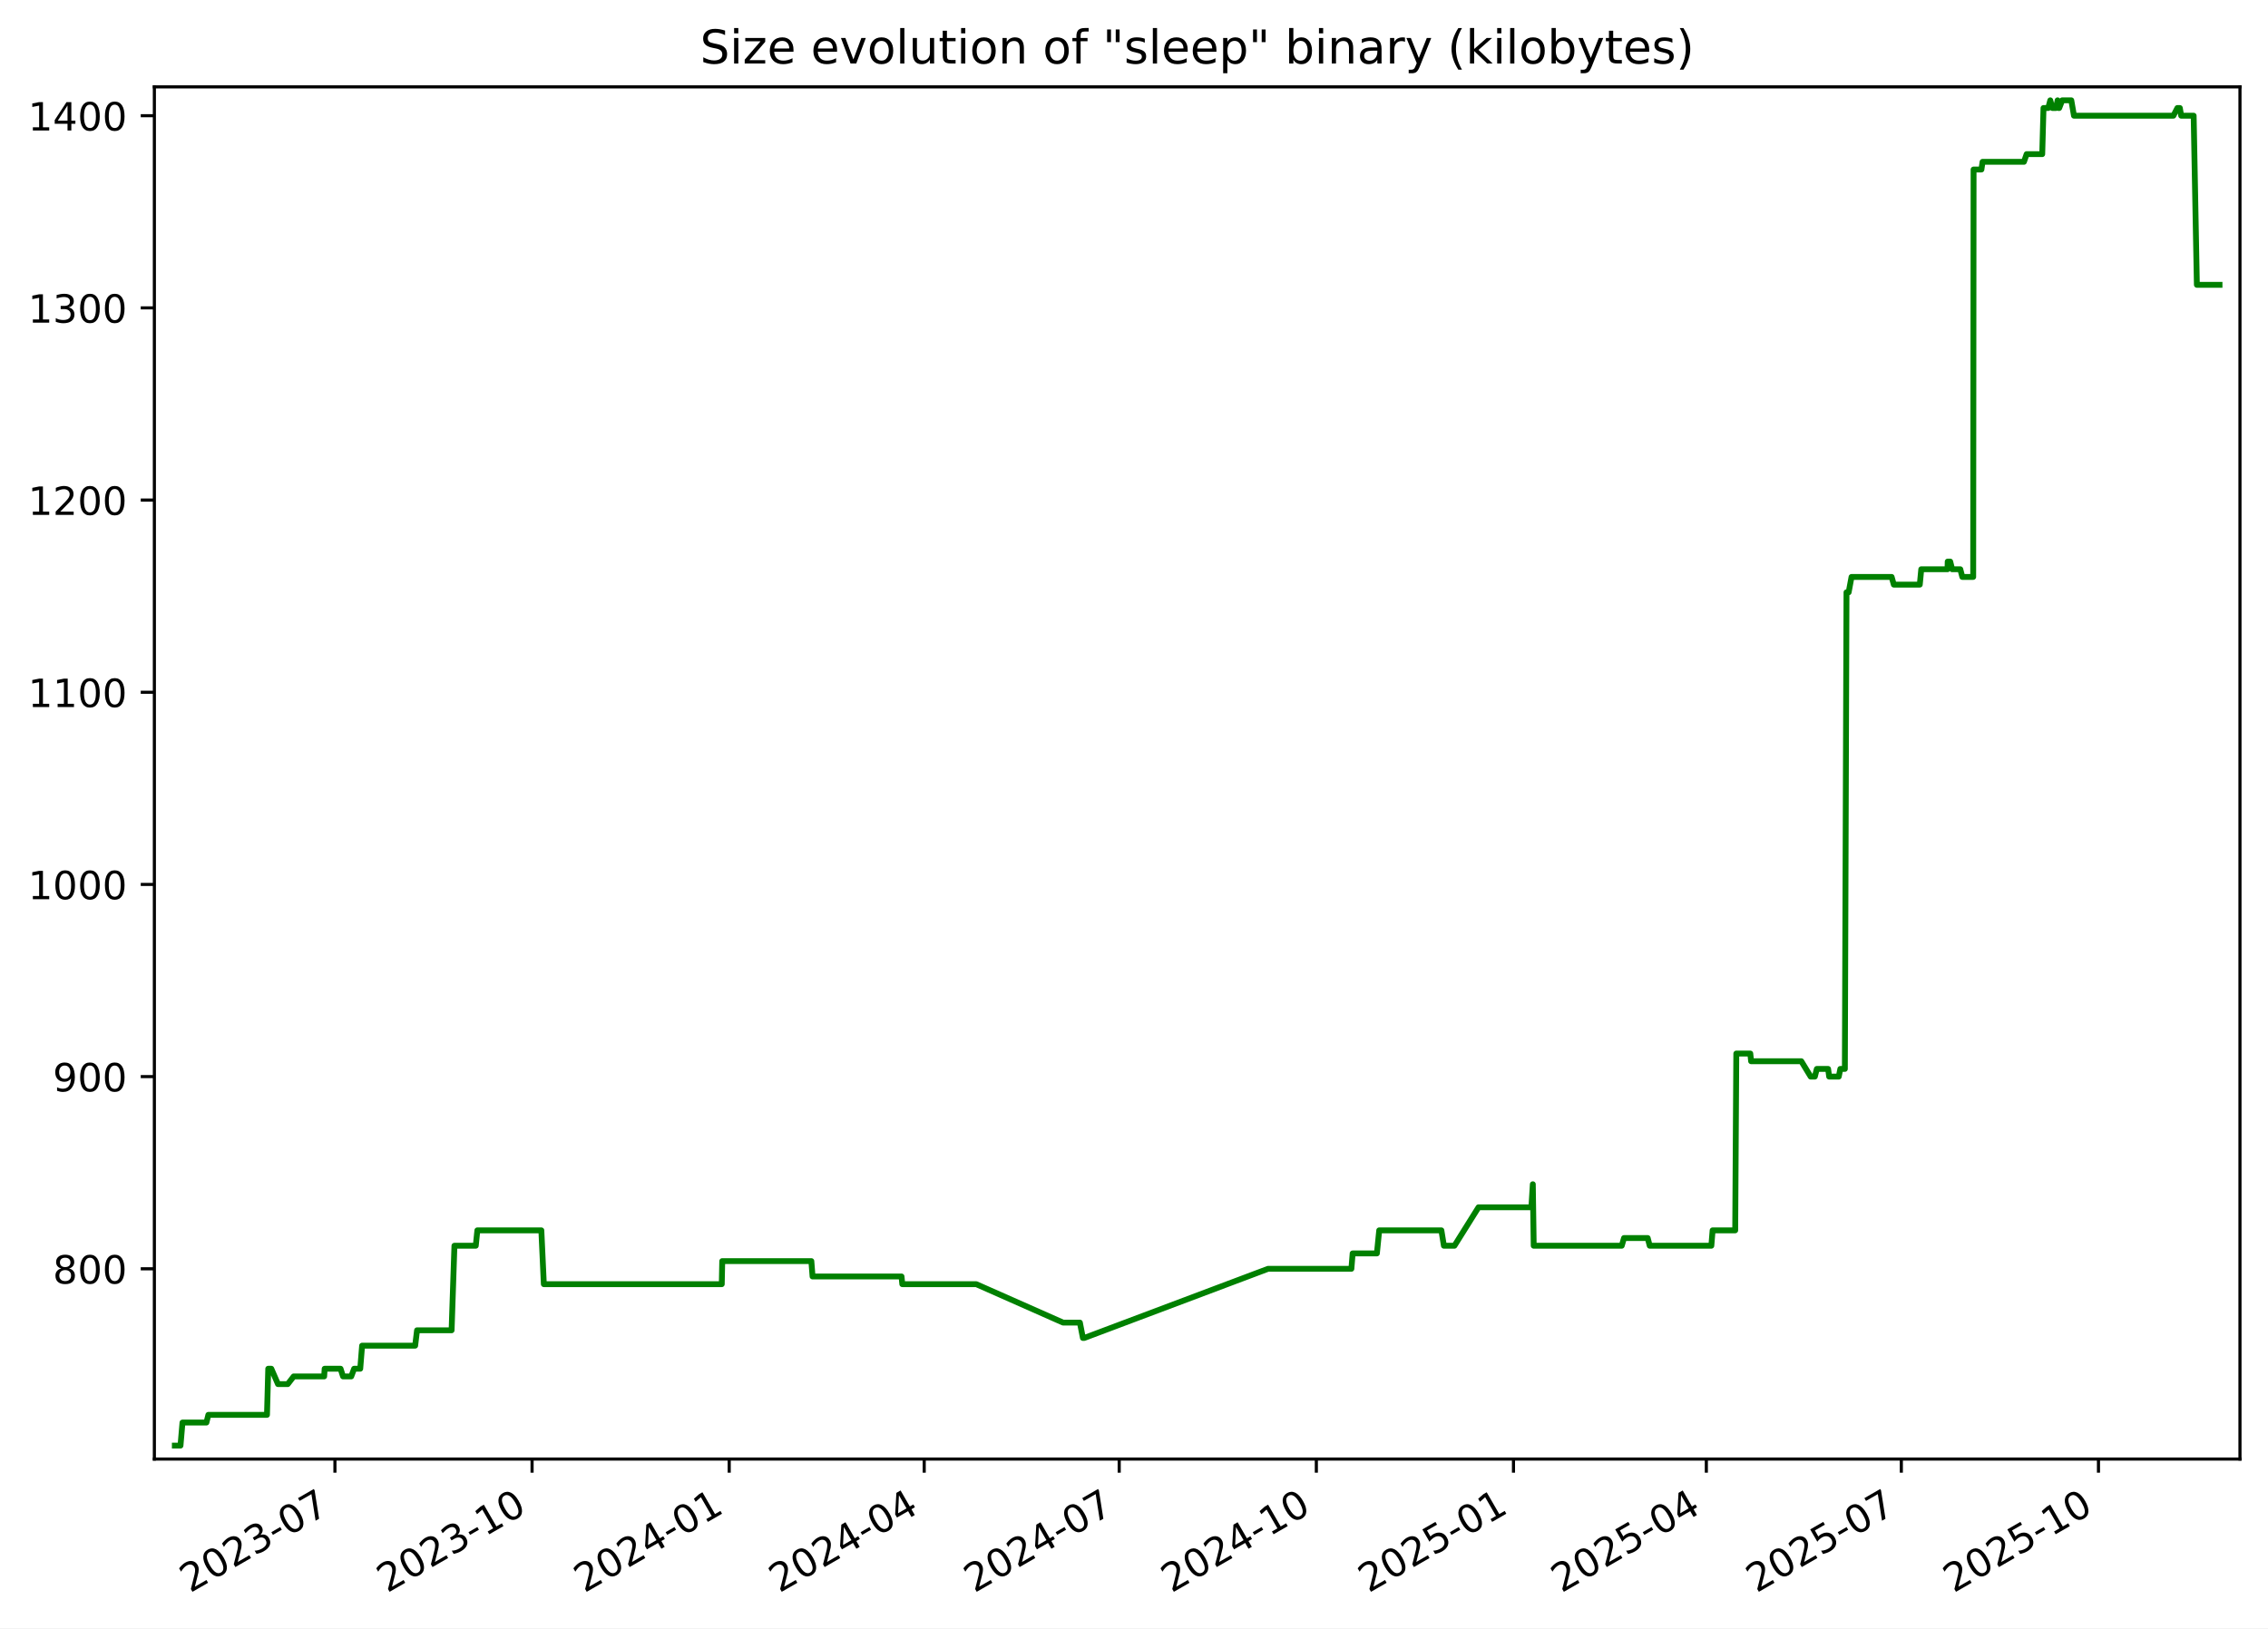
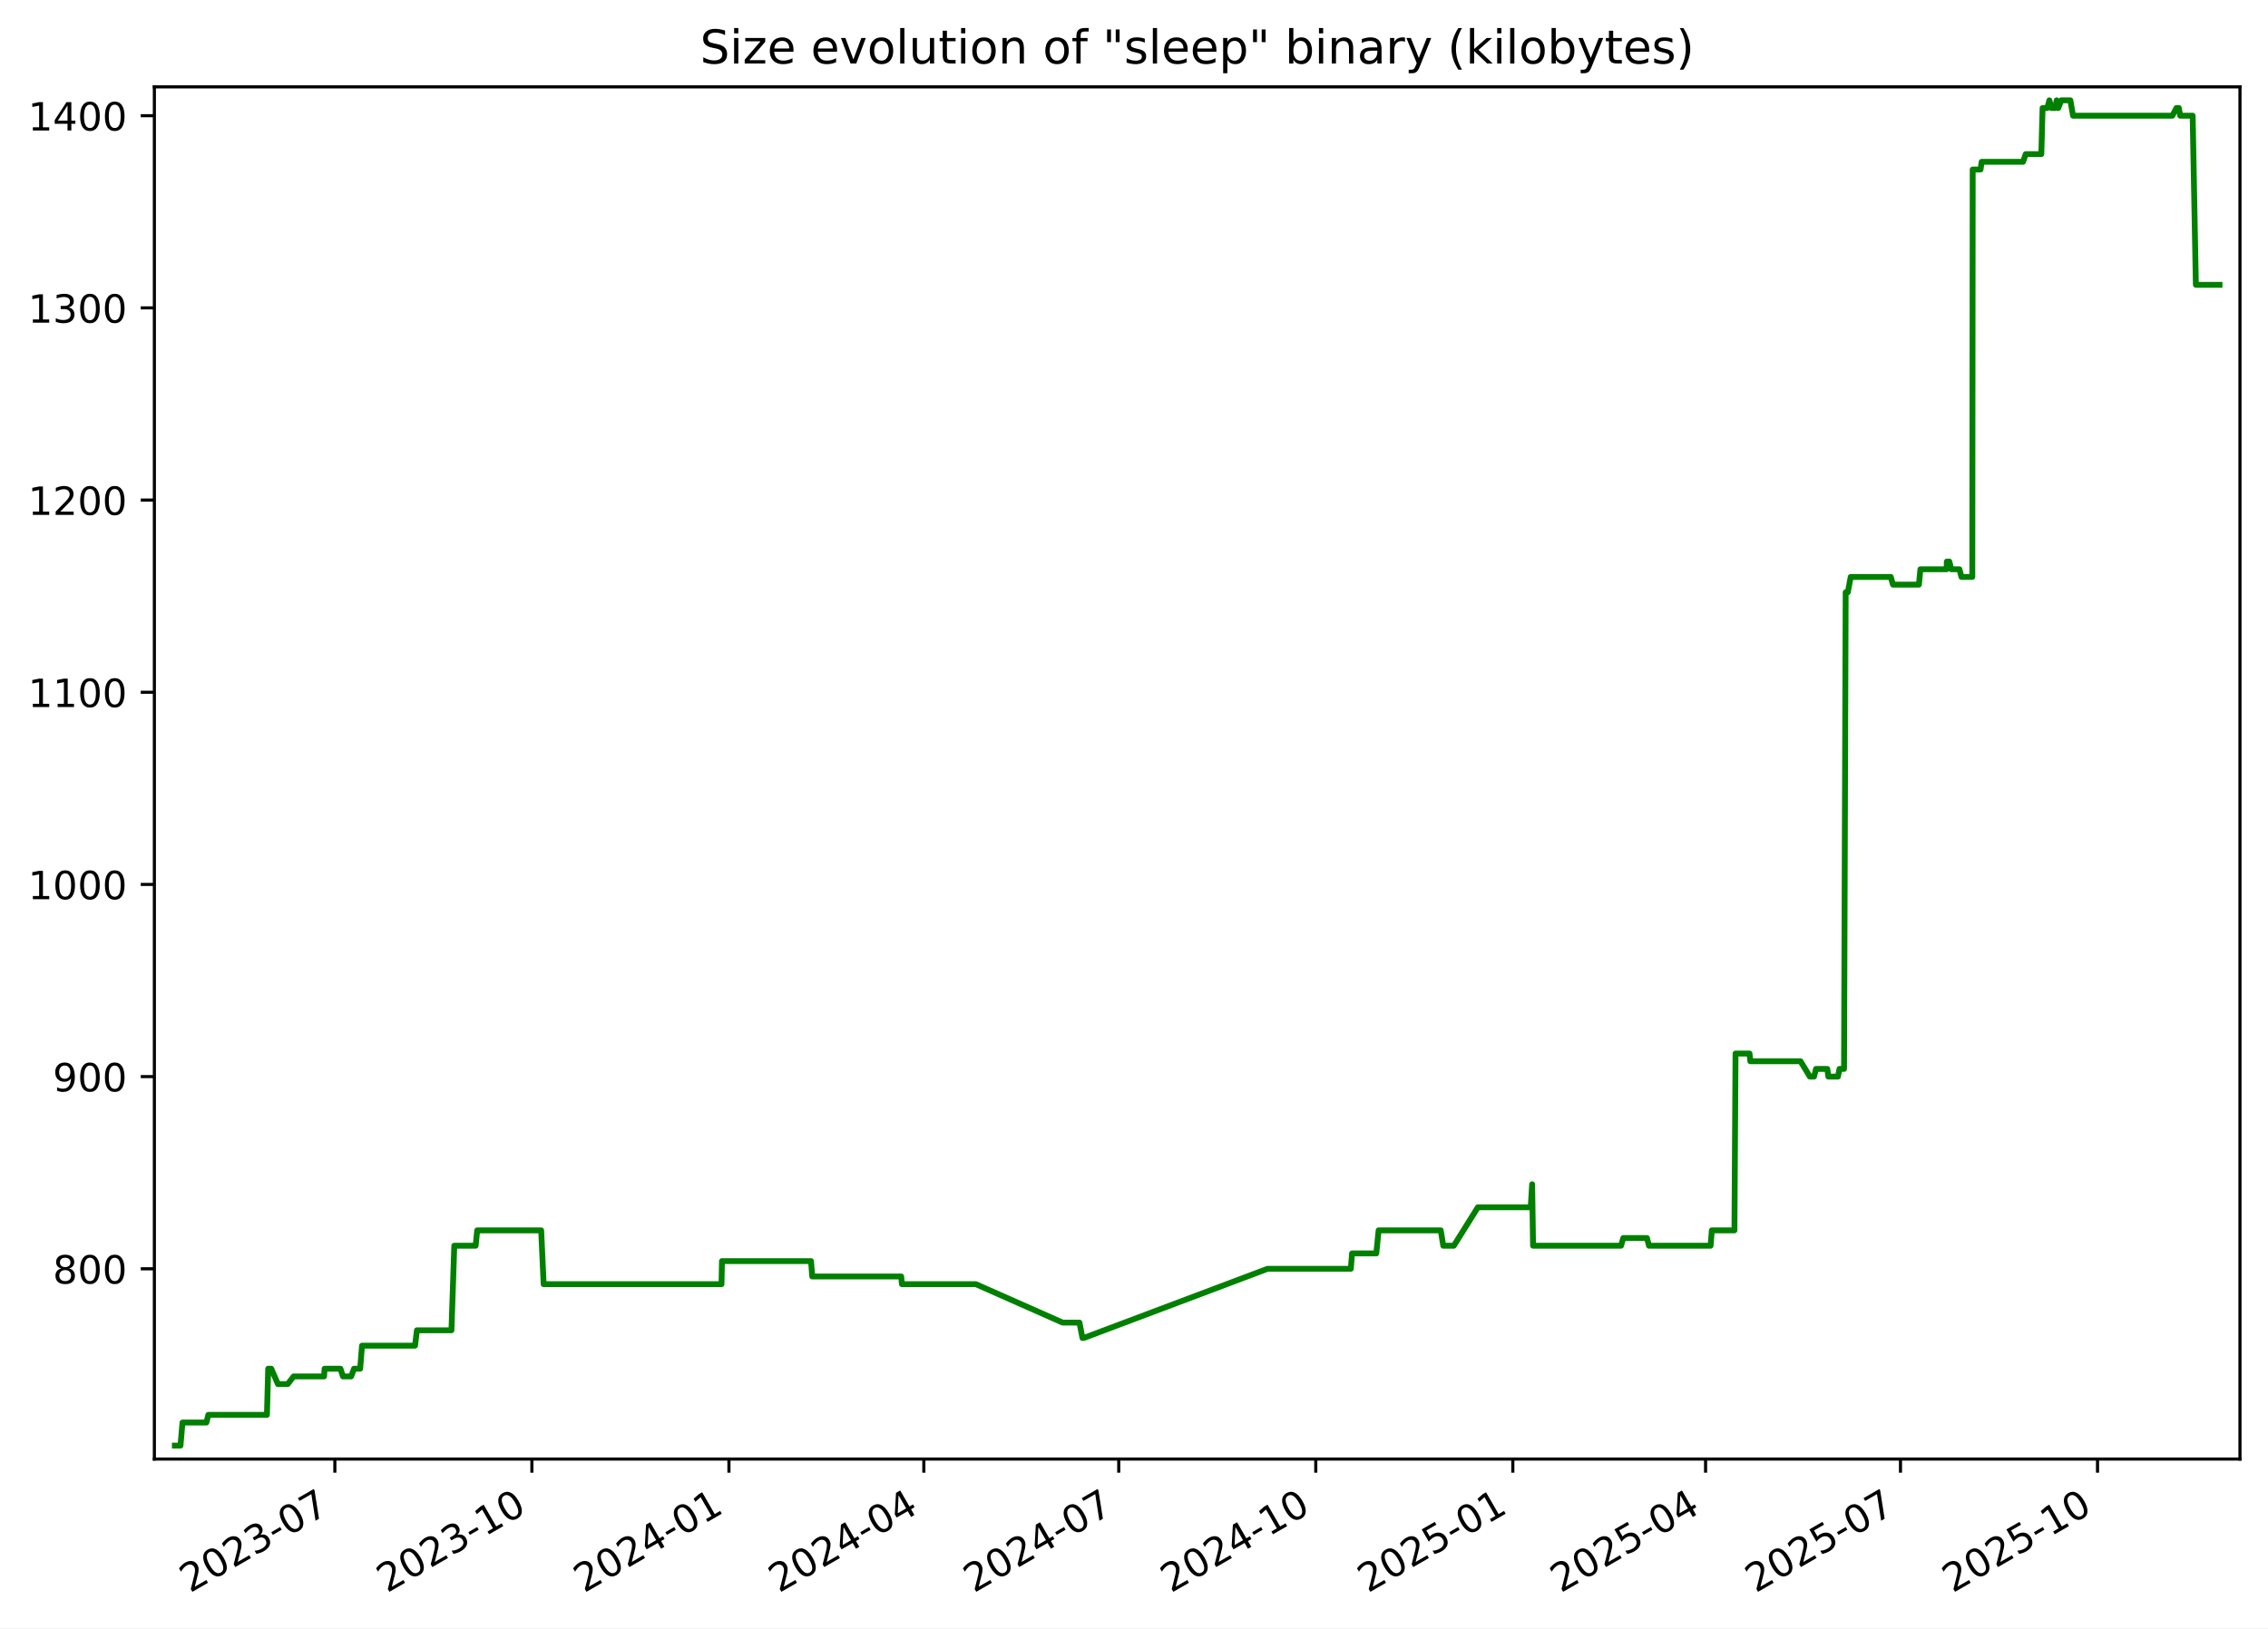
<svg xmlns="http://www.w3.org/2000/svg" xmlns:xlink="http://www.w3.org/1999/xlink" width="582.53pt" height="418.303pt" viewBox="0 0 582.53 418.303" version="1.1">
  <defs>
    <style type="text/css">*{stroke-linejoin: round; stroke-linecap: butt}</style>
  </defs>
  <g id="figure_1">
    <g id="patch_1">
      <path d="M -0 418.303  L 582.53 418.303  L 582.53 0  L -0 0  z " style="fill: #ffffff" />
    </g>
    <g id="axes_1">
      <g id="patch_2">
        <path d="M 39.65 374.83  L 575.33 374.83  L 575.33 22.318  L 39.65 22.318  z " style="fill: #ffffff" />
      </g>
      <g id="matplotlib.axis_1">
        <g id="xtick_1">
          <g id="line2d_1">
            <defs>
-               <path id="mb5f400a3de" d="M 0 0  L 0 3.5  " style="stroke: #000000; stroke-width: 0.8" />
+               <path id="m8ff9a62b95" d="M 0 0  L 0 3.5  " style="stroke: #000000; stroke-width: 0.8" />
            </defs>
            <g>
-               <use xlink:href="#mb5f400a3de" x="86.026" y="374.83" style="stroke: #000000; stroke-width: 0.8" />
+               <use xlink:href="#m8ff9a62b95" x="86.006" y="374.83" style="stroke: #000000; stroke-width: 0.8" />
            </g>
          </g>
          <g id="text_1">
-             <g transform="translate(48.80147 409.302) rotate(-30) scale(0.1 -0.1)">
+             <g transform="translate(48.78123 409.302) rotate(-30) scale(0.1 -0.1)">
              <defs>
                <path id="DejaVuSans-32" d="M 1228 531  L 3431 531  L 3431 0  L 469 0  L 469 531  Q 828 903 1448 1529  Q 2069 2156 2228 2338  Q 2531 2678 2651 2914  Q 2772 3150 2772 3378  Q 2772 3750 2511 3984  Q 2250 4219 1831 4219  Q 1534 4219 1204 4116  Q 875 4013 500 3803  L 500 4441  Q 881 4594 1212 4672  Q 1544 4750 1819 4750  Q 2544 4750 2975 4387  Q 3406 4025 3406 3419  Q 3406 3131 3298 2873  Q 3191 2616 2906 2266  Q 2828 2175 2409 1742  Q 1991 1309 1228 531  z " transform="scale(0.015625)" />
                <path id="DejaVuSans-30" d="M 2034 4250  Q 1547 4250 1301 3770  Q 1056 3291 1056 2328  Q 1056 1369 1301 889  Q 1547 409 2034 409  Q 2525 409 2770 889  Q 3016 1369 3016 2328  Q 3016 3291 2770 3770  Q 2525 4250 2034 4250  z M 2034 4750  Q 2819 4750 3233 4129  Q 3647 3509 3647 2328  Q 3647 1150 3233 529  Q 2819 -91 2034 -91  Q 1250 -91 836 529  Q 422 1150 422 2328  Q 422 3509 836 4129  Q 1250 4750 2034 4750  z " transform="scale(0.015625)" />
                <path id="DejaVuSans-33" d="M 2597 2516  Q 3050 2419 3304 2112  Q 3559 1806 3559 1356  Q 3559 666 3084 287  Q 2609 -91 1734 -91  Q 1441 -91 1130 -33  Q 819 25 488 141  L 488 750  Q 750 597 1062 519  Q 1375 441 1716 441  Q 2309 441 2620 675  Q 2931 909 2931 1356  Q 2931 1769 2642 2001  Q 2353 2234 1838 2234  L 1294 2234  L 1294 2753  L 1863 2753  Q 2328 2753 2575 2939  Q 2822 3125 2822 3475  Q 2822 3834 2567 4026  Q 2313 4219 1838 4219  Q 1578 4219 1281 4162  Q 984 4106 628 3988  L 628 4550  Q 988 4650 1302 4700  Q 1616 4750 1894 4750  Q 2613 4750 3031 4423  Q 3450 4097 3450 3541  Q 3450 3153 3228 2886  Q 3006 2619 2597 2516  z " transform="scale(0.015625)" />
                <path id="DejaVuSans-2d" d="M 313 2009  L 1997 2009  L 1997 1497  L 313 1497  L 313 2009  z " transform="scale(0.015625)" />
                <path id="DejaVuSans-37" d="M 525 4666  L 3525 4666  L 3525 4397  L 1831 0  L 1172 0  L 2766 4134  L 525 4134  L 525 4666  z " transform="scale(0.015625)" />
              </defs>
              <use xlink:href="#DejaVuSans-32" />
              <use xlink:href="#DejaVuSans-30" x="63.623" />
              <use xlink:href="#DejaVuSans-32" x="127.246" />
              <use xlink:href="#DejaVuSans-33" x="190.869" />
              <use xlink:href="#DejaVuSans-2d" x="254.492" />
              <use xlink:href="#DejaVuSans-30" x="290.576" />
              <use xlink:href="#DejaVuSans-37" x="354.199" />
            </g>
          </g>
        </g>
        <g id="xtick_2">
          <g id="line2d_2">
            <g>
-               <use xlink:href="#mb5f400a3de" x="136.661" y="374.83" style="stroke: #000000; stroke-width: 0.8" />
+               <use xlink:href="#m8ff9a62b95" x="136.616" y="374.83" style="stroke: #000000; stroke-width: 0.8" />
            </g>
          </g>
          <g id="text_2">
-             <g transform="translate(99.43619 409.302) rotate(-30) scale(0.1 -0.1)">
+             <g transform="translate(99.39104 409.302) rotate(-30) scale(0.1 -0.1)">
              <defs>
                <path id="DejaVuSans-31" d="M 794 531  L 1825 531  L 1825 4091  L 703 3866  L 703 4441  L 1819 4666  L 2450 4666  L 2450 531  L 3481 531  L 3481 0  L 794 0  L 794 531  z " transform="scale(0.015625)" />
              </defs>
              <use xlink:href="#DejaVuSans-32" />
              <use xlink:href="#DejaVuSans-30" x="63.623" />
              <use xlink:href="#DejaVuSans-32" x="127.246" />
              <use xlink:href="#DejaVuSans-33" x="190.869" />
              <use xlink:href="#DejaVuSans-2d" x="254.492" />
              <use xlink:href="#DejaVuSans-31" x="290.576" />
              <use xlink:href="#DejaVuSans-30" x="354.199" />
            </g>
          </g>
        </g>
        <g id="xtick_3">
          <g id="line2d_3">
            <g>
-               <use xlink:href="#mb5f400a3de" x="187.296" y="374.83" style="stroke: #000000; stroke-width: 0.8" />
+               <use xlink:href="#m8ff9a62b95" x="187.226" y="374.83" style="stroke: #000000; stroke-width: 0.8" />
            </g>
          </g>
          <g id="text_3">
-             <g transform="translate(150.0709 409.302) rotate(-30) scale(0.1 -0.1)">
+             <g transform="translate(150.0009 409.302) rotate(-30) scale(0.1 -0.1)">
              <defs>
                <path id="DejaVuSans-34" d="M 2419 4116  L 825 1625  L 2419 1625  L 2419 4116  z M 2253 4666  L 3047 4666  L 3047 1625  L 3713 1625  L 3713 1100  L 3047 1100  L 3047 0  L 2419 0  L 2419 1100  L 313 1100  L 313 1709  L 2253 4666  z " transform="scale(0.015625)" />
              </defs>
              <use xlink:href="#DejaVuSans-32" />
              <use xlink:href="#DejaVuSans-30" x="63.623" />
              <use xlink:href="#DejaVuSans-32" x="127.246" />
              <use xlink:href="#DejaVuSans-34" x="190.869" />
              <use xlink:href="#DejaVuSans-2d" x="254.492" />
              <use xlink:href="#DejaVuSans-30" x="290.576" />
              <use xlink:href="#DejaVuSans-31" x="354.199" />
            </g>
          </g>
        </g>
        <g id="xtick_4">
          <g id="line2d_4">
            <g>
-               <use xlink:href="#mb5f400a3de" x="237.38" y="374.83" style="stroke: #000000; stroke-width: 0.8" />
+               <use xlink:href="#m8ff9a62b95" x="237.285" y="374.83" style="stroke: #000000; stroke-width: 0.8" />
            </g>
          </g>
          <g id="text_4">
-             <g transform="translate(200.1553 409.302) rotate(-30) scale(0.1 -0.1)">
+             <g transform="translate(200.0606 409.302) rotate(-30) scale(0.1 -0.1)">
              <use xlink:href="#DejaVuSans-32" />
              <use xlink:href="#DejaVuSans-30" x="63.623" />
              <use xlink:href="#DejaVuSans-32" x="127.246" />
              <use xlink:href="#DejaVuSans-34" x="190.869" />
              <use xlink:href="#DejaVuSans-2d" x="254.492" />
              <use xlink:href="#DejaVuSans-30" x="290.576" />
              <use xlink:href="#DejaVuSans-34" x="354.199" />
            </g>
          </g>
        </g>
        <g id="xtick_5">
          <g id="line2d_5">
            <g>
-               <use xlink:href="#mb5f400a3de" x="287.464" y="374.83" style="stroke: #000000; stroke-width: 0.8" />
+               <use xlink:href="#m8ff9a62b95" x="287.345" y="374.83" style="stroke: #000000; stroke-width: 0.8" />
            </g>
          </g>
          <g id="text_5">
-             <g transform="translate(250.2396 409.302) rotate(-30) scale(0.1 -0.1)">
+             <g transform="translate(250.1203 409.302) rotate(-30) scale(0.1 -0.1)">
              <use xlink:href="#DejaVuSans-32" />
              <use xlink:href="#DejaVuSans-30" x="63.623" />
              <use xlink:href="#DejaVuSans-32" x="127.246" />
              <use xlink:href="#DejaVuSans-34" x="190.869" />
              <use xlink:href="#DejaVuSans-2d" x="254.492" />
              <use xlink:href="#DejaVuSans-30" x="290.576" />
              <use xlink:href="#DejaVuSans-37" x="354.199" />
            </g>
          </g>
        </g>
        <g id="xtick_6">
          <g id="line2d_6">
            <g>
-               <use xlink:href="#mb5f400a3de" x="338.099" y="374.83" style="stroke: #000000; stroke-width: 0.8" />
+               <use xlink:href="#m8ff9a62b95" x="337.955" y="374.83" style="stroke: #000000; stroke-width: 0.8" />
            </g>
          </g>
          <g id="text_6">
-             <g transform="translate(300.8743 409.302) rotate(-30) scale(0.1 -0.1)">
+             <g transform="translate(300.7301 409.302) rotate(-30) scale(0.1 -0.1)">
              <use xlink:href="#DejaVuSans-32" />
              <use xlink:href="#DejaVuSans-30" x="63.623" />
              <use xlink:href="#DejaVuSans-32" x="127.246" />
              <use xlink:href="#DejaVuSans-34" x="190.869" />
              <use xlink:href="#DejaVuSans-2d" x="254.492" />
              <use xlink:href="#DejaVuSans-31" x="290.576" />
              <use xlink:href="#DejaVuSans-30" x="354.199" />
            </g>
          </g>
        </g>
        <g id="xtick_7">
          <g id="line2d_7">
            <g>
-               <use xlink:href="#mb5f400a3de" x="388.734" y="374.83" style="stroke: #000000; stroke-width: 0.8" />
+               <use xlink:href="#m8ff9a62b95" x="388.565" y="374.83" style="stroke: #000000; stroke-width: 0.8" />
            </g>
          </g>
          <g id="text_7">
-             <g transform="translate(351.5091 409.302) rotate(-30) scale(0.1 -0.1)">
+             <g transform="translate(351.3399 409.302) rotate(-30) scale(0.1 -0.1)">
              <defs>
                <path id="DejaVuSans-35" d="M 691 4666  L 3169 4666  L 3169 4134  L 1269 4134  L 1269 2991  Q 1406 3038 1543 3061  Q 1681 3084 1819 3084  Q 2600 3084 3056 2656  Q 3513 2228 3513 1497  Q 3513 744 3044 326  Q 2575 -91 1722 -91  Q 1428 -91 1123 -41  Q 819 9 494 109  L 494 744  Q 775 591 1075 516  Q 1375 441 1709 441  Q 2250 441 2565 725  Q 2881 1009 2881 1497  Q 2881 1984 2565 2268  Q 2250 2553 1709 2553  Q 1456 2553 1204 2497  Q 953 2441 691 2322  L 691 4666  z " transform="scale(0.015625)" />
              </defs>
              <use xlink:href="#DejaVuSans-32" />
              <use xlink:href="#DejaVuSans-30" x="63.623" />
              <use xlink:href="#DejaVuSans-32" x="127.246" />
              <use xlink:href="#DejaVuSans-35" x="190.869" />
              <use xlink:href="#DejaVuSans-2d" x="254.492" />
              <use xlink:href="#DejaVuSans-30" x="290.576" />
              <use xlink:href="#DejaVuSans-31" x="354.199" />
            </g>
          </g>
        </g>
        <g id="xtick_8">
          <g id="line2d_8">
            <g>
-               <use xlink:href="#mb5f400a3de" x="438.268" y="374.83" style="stroke: #000000; stroke-width: 0.8" />
+               <use xlink:href="#m8ff9a62b95" x="438.074" y="374.83" style="stroke: #000000; stroke-width: 0.8" />
            </g>
          </g>
          <g id="text_8">
-             <g transform="translate(401.043 409.302) rotate(-30) scale(0.1 -0.1)">
+             <g transform="translate(400.8495 409.302) rotate(-30) scale(0.1 -0.1)">
              <use xlink:href="#DejaVuSans-32" />
              <use xlink:href="#DejaVuSans-30" x="63.623" />
              <use xlink:href="#DejaVuSans-32" x="127.246" />
              <use xlink:href="#DejaVuSans-35" x="190.869" />
              <use xlink:href="#DejaVuSans-2d" x="254.492" />
              <use xlink:href="#DejaVuSans-30" x="290.576" />
              <use xlink:href="#DejaVuSans-34" x="354.199" />
            </g>
          </g>
        </g>
        <g id="xtick_9">
          <g id="line2d_9">
            <g>
-               <use xlink:href="#mb5f400a3de" x="488.352" y="374.83" style="stroke: #000000; stroke-width: 0.8" />
+               <use xlink:href="#m8ff9a62b95" x="488.134" y="374.83" style="stroke: #000000; stroke-width: 0.8" />
            </g>
          </g>
          <g id="text_9">
-             <g transform="translate(451.1274 409.302) rotate(-30) scale(0.1 -0.1)">
+             <g transform="translate(450.9092 409.302) rotate(-30) scale(0.1 -0.1)">
              <use xlink:href="#DejaVuSans-32" />
              <use xlink:href="#DejaVuSans-30" x="63.623" />
              <use xlink:href="#DejaVuSans-32" x="127.246" />
              <use xlink:href="#DejaVuSans-35" x="190.869" />
              <use xlink:href="#DejaVuSans-2d" x="254.492" />
              <use xlink:href="#DejaVuSans-30" x="290.576" />
              <use xlink:href="#DejaVuSans-37" x="354.199" />
            </g>
          </g>
        </g>
        <g id="xtick_10">
          <g id="line2d_10">
            <g>
-               <use xlink:href="#mb5f400a3de" x="538.987" y="374.83" style="stroke: #000000; stroke-width: 0.8" />
+               <use xlink:href="#m8ff9a62b95" x="538.744" y="374.83" style="stroke: #000000; stroke-width: 0.8" />
            </g>
          </g>
          <g id="text_10">
-             <g transform="translate(501.7621 409.302) rotate(-30) scale(0.1 -0.1)">
+             <g transform="translate(501.519 409.302) rotate(-30) scale(0.1 -0.1)">
              <use xlink:href="#DejaVuSans-32" />
              <use xlink:href="#DejaVuSans-30" x="63.623" />
              <use xlink:href="#DejaVuSans-32" x="127.246" />
              <use xlink:href="#DejaVuSans-35" x="190.869" />
              <use xlink:href="#DejaVuSans-2d" x="254.492" />
              <use xlink:href="#DejaVuSans-31" x="290.576" />
              <use xlink:href="#DejaVuSans-30" x="354.199" />
            </g>
          </g>
        </g>
      </g>
      <g id="matplotlib.axis_2">
        <g id="ytick_1">
          <g id="line2d_11">
            <defs>
-               <path id="m7584fc7a1c" d="M 0 0  L -3.5 0  " style="stroke: #000000; stroke-width: 0.8" />
+               <path id="ma9cb883b75" d="M 0 0  L -3.5 0  " style="stroke: #000000; stroke-width: 0.8" />
            </defs>
            <g>
-               <use xlink:href="#m7584fc7a1c" x="39.65" y="325.952" style="stroke: #000000; stroke-width: 0.8" />
+               <use xlink:href="#ma9cb883b75" x="39.65" y="325.952" style="stroke: #000000; stroke-width: 0.8" />
            </g>
          </g>
          <g id="text_11">
            <g transform="translate(13.5625 329.7516) scale(0.1 -0.1)">
              <defs>
                <path id="DejaVuSans-38" d="M 2034 2216  Q 1584 2216 1326 1975  Q 1069 1734 1069 1313  Q 1069 891 1326 650  Q 1584 409 2034 409  Q 2484 409 2743 651  Q 3003 894 3003 1313  Q 3003 1734 2745 1975  Q 2488 2216 2034 2216  z M 1403 2484  Q 997 2584 770 2862  Q 544 3141 544 3541  Q 544 4100 942 4425  Q 1341 4750 2034 4750  Q 2731 4750 3128 4425  Q 3525 4100 3525 3541  Q 3525 3141 3298 2862  Q 3072 2584 2669 2484  Q 3125 2378 3379 2068  Q 3634 1759 3634 1313  Q 3634 634 3220 271  Q 2806 -91 2034 -91  Q 1263 -91 848 271  Q 434 634 434 1313  Q 434 1759 690 2068  Q 947 2378 1403 2484  z M 1172 3481  Q 1172 3119 1398 2916  Q 1625 2713 2034 2713  Q 2441 2713 2670 2916  Q 2900 3119 2900 3481  Q 2900 3844 2670 4047  Q 2441 4250 2034 4250  Q 1625 4250 1398 4047  Q 1172 3844 1172 3481  z " transform="scale(0.015625)" />
              </defs>
              <use xlink:href="#DejaVuSans-38" />
              <use xlink:href="#DejaVuSans-30" x="63.623" />
              <use xlink:href="#DejaVuSans-30" x="127.246" />
            </g>
          </g>
        </g>
        <g id="ytick_2">
          <g id="line2d_12">
            <g>
-               <use xlink:href="#m7584fc7a1c" x="39.65" y="276.581" style="stroke: #000000; stroke-width: 0.8" />
+               <use xlink:href="#ma9cb883b75" x="39.65" y="276.581" style="stroke: #000000; stroke-width: 0.8" />
            </g>
          </g>
          <g id="text_12">
            <g transform="translate(13.5625 280.3802) scale(0.1 -0.1)">
              <defs>
                <path id="DejaVuSans-39" d="M 703 97  L 703 672  Q 941 559 1184 500  Q 1428 441 1663 441  Q 2288 441 2617 861  Q 2947 1281 2994 2138  Q 2813 1869 2534 1725  Q 2256 1581 1919 1581  Q 1219 1581 811 2004  Q 403 2428 403 3163  Q 403 3881 828 4315  Q 1253 4750 1959 4750  Q 2769 4750 3195 4129  Q 3622 3509 3622 2328  Q 3622 1225 3098 567  Q 2575 -91 1691 -91  Q 1453 -91 1209 -44  Q 966 3 703 97  z M 1959 2075  Q 2384 2075 2632 2365  Q 2881 2656 2881 3163  Q 2881 3666 2632 3958  Q 2384 4250 1959 4250  Q 1534 4250 1286 3958  Q 1038 3666 1038 3163  Q 1038 2656 1286 2365  Q 1534 2075 1959 2075  z " transform="scale(0.015625)" />
              </defs>
              <use xlink:href="#DejaVuSans-39" />
              <use xlink:href="#DejaVuSans-30" x="63.623" />
              <use xlink:href="#DejaVuSans-30" x="127.246" />
            </g>
          </g>
        </g>
        <g id="ytick_3">
          <g id="line2d_13">
            <g>
-               <use xlink:href="#m7584fc7a1c" x="39.65" y="227.21" style="stroke: #000000; stroke-width: 0.8" />
+               <use xlink:href="#ma9cb883b75" x="39.65" y="227.21" style="stroke: #000000; stroke-width: 0.8" />
            </g>
          </g>
          <g id="text_13">
            <g transform="translate(7.2 231.0088) scale(0.1 -0.1)">
              <use xlink:href="#DejaVuSans-31" />
              <use xlink:href="#DejaVuSans-30" x="63.623" />
              <use xlink:href="#DejaVuSans-30" x="127.246" />
              <use xlink:href="#DejaVuSans-30" x="190.869" />
            </g>
          </g>
        </g>
        <g id="ytick_4">
          <g id="line2d_14">
            <g>
-               <use xlink:href="#m7584fc7a1c" x="39.65" y="177.838" style="stroke: #000000; stroke-width: 0.8" />
+               <use xlink:href="#ma9cb883b75" x="39.65" y="177.838" style="stroke: #000000; stroke-width: 0.8" />
            </g>
          </g>
          <g id="text_14">
            <g transform="translate(7.2 181.6373) scale(0.1 -0.1)">
              <use xlink:href="#DejaVuSans-31" />
              <use xlink:href="#DejaVuSans-31" x="63.623" />
              <use xlink:href="#DejaVuSans-30" x="127.246" />
              <use xlink:href="#DejaVuSans-30" x="190.869" />
            </g>
          </g>
        </g>
        <g id="ytick_5">
          <g id="line2d_15">
            <g>
-               <use xlink:href="#m7584fc7a1c" x="39.65" y="128.467" style="stroke: #000000; stroke-width: 0.8" />
+               <use xlink:href="#ma9cb883b75" x="39.65" y="128.467" style="stroke: #000000; stroke-width: 0.8" />
            </g>
          </g>
          <g id="text_15">
            <g transform="translate(7.2 132.2659) scale(0.1 -0.1)">
              <use xlink:href="#DejaVuSans-31" />
              <use xlink:href="#DejaVuSans-32" x="63.623" />
              <use xlink:href="#DejaVuSans-30" x="127.246" />
              <use xlink:href="#DejaVuSans-30" x="190.869" />
            </g>
          </g>
        </g>
        <g id="ytick_6">
          <g id="line2d_16">
            <g>
-               <use xlink:href="#m7584fc7a1c" x="39.65" y="79.095" style="stroke: #000000; stroke-width: 0.8" />
+               <use xlink:href="#ma9cb883b75" x="39.65" y="79.095" style="stroke: #000000; stroke-width: 0.8" />
            </g>
          </g>
          <g id="text_16">
            <g transform="translate(7.2 82.89449) scale(0.1 -0.1)">
              <use xlink:href="#DejaVuSans-31" />
              <use xlink:href="#DejaVuSans-33" x="63.623" />
              <use xlink:href="#DejaVuSans-30" x="127.246" />
              <use xlink:href="#DejaVuSans-30" x="190.869" />
            </g>
          </g>
        </g>
        <g id="ytick_7">
          <g id="line2d_17">
            <g>
-               <use xlink:href="#m7584fc7a1c" x="39.65" y="29.724" style="stroke: #000000; stroke-width: 0.8" />
+               <use xlink:href="#ma9cb883b75" x="39.65" y="29.724" style="stroke: #000000; stroke-width: 0.8" />
            </g>
          </g>
          <g id="text_17">
            <g transform="translate(7.2 33.52306) scale(0.1 -0.1)">
              <use xlink:href="#DejaVuSans-31" />
              <use xlink:href="#DejaVuSans-34" x="63.623" />
              <use xlink:href="#DejaVuSans-30" x="127.246" />
              <use xlink:href="#DejaVuSans-30" x="190.869" />
            </g>
          </g>
        </g>
      </g>
      <g id="line2d_18">
-         <path d="M 44.902 371.374  L 46.359 371.374  L 46.868 365.45  L 53.019 365.45  L 53.515 363.475  L 68.575 363.475  L 68.898 351.626  L 69.684 351.626  L 71.4 355.575  L 73.906 355.575  L 75.435 353.6  L 83.261 353.6  L 83.386 351.626  L 87.469 351.626  L 88.107 353.6  L 90.216 353.6  L 90.955 351.626  L 92.526 351.626  L 93.005 345.701  L 106.633 345.701  L 107.116 341.751  L 115.993 341.751  L 116.718 320.028  L 122.203 320.028  L 122.607 316.078  L 139.044 316.078  L 139.683 329.902  L 185.386 329.902  L 185.505 323.978  L 208.395 323.978  L 208.704 327.927  L 231.557 327.927  L 231.752 329.902  L 250.744 329.902  L 273.051 339.776  L 277.368 339.776  L 278.143 343.726  L 278.478 343.726  L 325.707 325.952  L 347.101 325.952  L 347.422 322.003  L 353.652 322.003  L 354.247 316.078  L 370.215 316.078  L 370.861 320.028  L 373.571 320.028  L 379.753 310.154  L 393.333 310.154  L 393.7 304.229  L 393.93 320.028  L 416.543 320.028  L 417.122 318.053  L 423.208 318.053  L 423.726 320.028  L 439.555 320.028  L 439.879 316.078  L 445.685 316.078  L 445.965 270.656  L 449.56 270.656  L 449.768 272.631  L 462.662 272.631  L 465.067 276.581  L 466.139 276.581  L 466.645 274.606  L 469.551 274.606  L 469.815 276.581  L 472.284 276.581  L 472.682 274.606  L 473.85 274.606  L 474.268 152.165  L 474.824 152.165  L 475.559 148.215  L 485.86 148.215  L 486.422 150.19  L 493.092 150.19  L 493.47 146.24  L 500.213 146.24  L 500.265 144.266  L 500.907 144.266  L 501.401 146.24  L 503.495 146.24  L 504.015 148.215  L 506.81 148.215  L 506.909 43.548  L 508.924 43.548  L 509.214 41.573  L 519.847 41.573  L 520.534 39.598  L 524.541 39.598  L 524.868 27.749  L 526.085 27.749  L 526.608 25.774  L 527.147 27.749  L 528.103 27.749  L 528.488 25.774  L 528.74 27.749  L 528.906 27.749  L 529.675 25.774  L 532.01 25.774  L 532.693 29.724  L 558.231 29.724  L 559.253 27.749  L 559.887 27.749  L 560.233 29.724  L 563.436 29.724  L 564.26 73.171  L 570.078 73.171  L 570.078 73.171  " clip-path="url(#pf7f84f35ec)" style="fill: none; stroke: #008000; stroke-width: 1.5; stroke-linecap: square" />
+         <path d="M 44.902 371.374  L 46.358 371.374  L 46.867 365.45  L 53.015 365.45  L 53.51 363.475  L 68.564 363.475  L 68.886 351.626  L 69.672 351.626  L 71.387 355.575  L 73.892 355.575  L 75.42 353.6  L 83.242 353.6  L 83.367 351.626  L 87.448 351.626  L 88.086 353.6  L 90.194 353.6  L 90.932 351.626  L 92.503 351.626  L 92.982 345.701  L 106.602 345.701  L 107.086 341.751  L 115.958 341.751  L 116.683 320.028  L 122.165 320.028  L 122.569 316.078  L 138.998 316.078  L 139.636 329.902  L 185.317 329.902  L 185.435 323.978  L 208.314 323.978  L 208.623 327.927  L 231.465 327.927  L 231.66 329.902  L 250.643 329.902  L 272.939 339.776  L 277.254 339.776  L 278.029 343.726  L 278.363 343.726  L 325.569 325.952  L 346.953 325.952  L 347.273 322.003  L 353.5 322.003  L 354.095 316.078  L 370.055 316.078  L 370.7 320.028  L 373.409 320.028  L 379.588 310.154  L 393.161 310.154  L 393.528 304.229  L 393.759 320.028  L 416.361 320.028  L 416.938 318.053  L 423.022 318.053  L 423.54 320.028  L 439.361 320.028  L 439.685 316.078  L 445.488 316.078  L 445.767 270.656  L 449.361 270.656  L 449.569 272.631  L 462.457 272.631  L 464.86 276.581  L 465.932 276.581  L 466.438 274.606  L 469.342 274.606  L 469.606 276.581  L 472.073 276.581  L 472.471 274.606  L 473.639 274.606  L 474.057 152.165  L 474.612 152.165  L 475.347 148.215  L 485.643 148.215  L 486.205 150.19  L 492.871 150.19  L 493.25 146.24  L 499.989 146.24  L 500.041 144.266  L 500.683 144.266  L 501.176 146.24  L 503.27 146.24  L 503.789 148.215  L 506.583 148.215  L 506.681 43.548  L 508.696 43.548  L 508.986 41.573  L 519.613 41.573  L 520.3 39.598  L 524.305 39.598  L 524.632 27.749  L 525.848 27.749  L 526.371 25.774  L 526.91 27.749  L 527.866 27.749  L 528.25 25.774  L 528.502 27.749  L 528.668 27.749  L 529.436 25.774  L 531.771 25.774  L 532.453 29.724  L 557.978 29.724  L 559 27.749  L 559.634 27.749  L 559.979 29.724  L 563.181 29.724  L 564.005 73.171  L 570.078 73.171  L 570.078 73.171  " clip-path="url(#pff06d073c5)" style="fill: none; stroke: #008000; stroke-width: 1.5; stroke-linecap: square" />
      </g>
      <g id="patch_3">
        <path d="M 39.65 374.83  L 39.65 22.318  " style="fill: none; stroke: #000000; stroke-width: 0.8; stroke-linejoin: miter; stroke-linecap: square" />
      </g>
      <g id="patch_4">
        <path d="M 575.33 374.83  L 575.33 22.318  " style="fill: none; stroke: #000000; stroke-width: 0.8; stroke-linejoin: miter; stroke-linecap: square" />
      </g>
      <g id="patch_5">
        <path d="M 39.65 374.83  L 575.33 374.83  " style="fill: none; stroke: #000000; stroke-width: 0.8; stroke-linejoin: miter; stroke-linecap: square" />
      </g>
      <g id="patch_6">
        <path d="M 39.65 22.318  L 575.33 22.318  " style="fill: none; stroke: #000000; stroke-width: 0.8; stroke-linejoin: miter; stroke-linecap: square" />
      </g>
      <g id="text_18">
        <g transform="translate(179.8091 16.31812) scale(0.12 -0.12)">
          <defs>
            <path id="DejaVuSans-53" d="M 3425 4513  L 3425 3897  Q 3066 4069 2747 4153  Q 2428 4238 2131 4238  Q 1616 4238 1336 4038  Q 1056 3838 1056 3469  Q 1056 3159 1242 3001  Q 1428 2844 1947 2747  L 2328 2669  Q 3034 2534 3370 2195  Q 3706 1856 3706 1288  Q 3706 609 3251 259  Q 2797 -91 1919 -91  Q 1588 -91 1214 -16  Q 841 59 441 206  L 441 856  Q 825 641 1194 531  Q 1563 422 1919 422  Q 2459 422 2753 634  Q 3047 847 3047 1241  Q 3047 1584 2836 1778  Q 2625 1972 2144 2069  L 1759 2144  Q 1053 2284 737 2584  Q 422 2884 422 3419  Q 422 4038 858 4394  Q 1294 4750 2059 4750  Q 2388 4750 2728 4690  Q 3069 4631 3425 4513  z " transform="scale(0.015625)" />
            <path id="DejaVuSans-69" d="M 603 3500  L 1178 3500  L 1178 0  L 603 0  L 603 3500  z M 603 4863  L 1178 4863  L 1178 4134  L 603 4134  L 603 4863  z " transform="scale(0.015625)" />
            <path id="DejaVuSans-7a" d="M 353 3500  L 3084 3500  L 3084 2975  L 922 459  L 3084 459  L 3084 0  L 275 0  L 275 525  L 2438 3041  L 353 3041  L 353 3500  z " transform="scale(0.015625)" />
            <path id="DejaVuSans-65" d="M 3597 1894  L 3597 1613  L 953 1613  Q 991 1019 1311 708  Q 1631 397 2203 397  Q 2534 397 2845 478  Q 3156 559 3463 722  L 3463 178  Q 3153 47 2828 -22  Q 2503 -91 2169 -91  Q 1331 -91 842 396  Q 353 884 353 1716  Q 353 2575 817 3079  Q 1281 3584 2069 3584  Q 2775 3584 3186 3129  Q 3597 2675 3597 1894  z M 3022 2063  Q 3016 2534 2758 2815  Q 2500 3097 2075 3097  Q 1594 3097 1305 2825  Q 1016 2553 972 2059  L 3022 2063  z " transform="scale(0.015625)" />
            <path id="DejaVuSans-20" transform="scale(0.015625)" />
            <path id="DejaVuSans-76" d="M 191 3500  L 800 3500  L 1894 563  L 2988 3500  L 3597 3500  L 2284 0  L 1503 0  L 191 3500  z " transform="scale(0.015625)" />
            <path id="DejaVuSans-6f" d="M 1959 3097  Q 1497 3097 1228 2736  Q 959 2375 959 1747  Q 959 1119 1226 758  Q 1494 397 1959 397  Q 2419 397 2687 759  Q 2956 1122 2956 1747  Q 2956 2369 2687 2733  Q 2419 3097 1959 3097  z M 1959 3584  Q 2709 3584 3137 3096  Q 3566 2609 3566 1747  Q 3566 888 3137 398  Q 2709 -91 1959 -91  Q 1206 -91 779 398  Q 353 888 353 1747  Q 353 2609 779 3096  Q 1206 3584 1959 3584  z " transform="scale(0.015625)" />
            <path id="DejaVuSans-6c" d="M 603 4863  L 1178 4863  L 1178 0  L 603 0  L 603 4863  z " transform="scale(0.015625)" />
            <path id="DejaVuSans-75" d="M 544 1381  L 544 3500  L 1119 3500  L 1119 1403  Q 1119 906 1312 657  Q 1506 409 1894 409  Q 2359 409 2629 706  Q 2900 1003 2900 1516  L 2900 3500  L 3475 3500  L 3475 0  L 2900 0  L 2900 538  Q 2691 219 2414 64  Q 2138 -91 1772 -91  Q 1169 -91 856 284  Q 544 659 544 1381  z M 1991 3584  L 1991 3584  z " transform="scale(0.015625)" />
            <path id="DejaVuSans-74" d="M 1172 4494  L 1172 3500  L 2356 3500  L 2356 3053  L 1172 3053  L 1172 1153  Q 1172 725 1289 603  Q 1406 481 1766 481  L 2356 481  L 2356 0  L 1766 0  Q 1100 0 847 248  Q 594 497 594 1153  L 594 3053  L 172 3053  L 172 3500  L 594 3500  L 594 4494  L 1172 4494  z " transform="scale(0.015625)" />
            <path id="DejaVuSans-6e" d="M 3513 2113  L 3513 0  L 2938 0  L 2938 2094  Q 2938 2591 2744 2837  Q 2550 3084 2163 3084  Q 1697 3084 1428 2787  Q 1159 2491 1159 1978  L 1159 0  L 581 0  L 581 3500  L 1159 3500  L 1159 2956  Q 1366 3272 1645 3428  Q 1925 3584 2291 3584  Q 2894 3584 3203 3211  Q 3513 2838 3513 2113  z " transform="scale(0.015625)" />
            <path id="DejaVuSans-66" d="M 2375 4863  L 2375 4384  L 1825 4384  Q 1516 4384 1395 4259  Q 1275 4134 1275 3809  L 1275 3500  L 2222 3500  L 2222 3053  L 1275 3053  L 1275 0  L 697 0  L 697 3053  L 147 3053  L 147 3500  L 697 3500  L 697 3744  Q 697 4328 969 4595  Q 1241 4863 1831 4863  L 2375 4863  z " transform="scale(0.015625)" />
            <path id="DejaVuSans-22" d="M 1147 4666  L 1147 2931  L 616 2931  L 616 4666  L 1147 4666  z M 2328 4666  L 2328 2931  L 1797 2931  L 1797 4666  L 2328 4666  z " transform="scale(0.015625)" />
            <path id="DejaVuSans-73" d="M 2834 3397  L 2834 2853  Q 2591 2978 2328 3040  Q 2066 3103 1784 3103  Q 1356 3103 1142 2972  Q 928 2841 928 2578  Q 928 2378 1081 2264  Q 1234 2150 1697 2047  L 1894 2003  Q 2506 1872 2764 1633  Q 3022 1394 3022 966  Q 3022 478 2636 193  Q 2250 -91 1575 -91  Q 1294 -91 989 -36  Q 684 19 347 128  L 347 722  Q 666 556 975 473  Q 1284 391 1588 391  Q 1994 391 2212 530  Q 2431 669 2431 922  Q 2431 1156 2273 1281  Q 2116 1406 1581 1522  L 1381 1569  Q 847 1681 609 1914  Q 372 2147 372 2553  Q 372 3047 722 3315  Q 1072 3584 1716 3584  Q 2034 3584 2315 3537  Q 2597 3491 2834 3397  z " transform="scale(0.015625)" />
            <path id="DejaVuSans-70" d="M 1159 525  L 1159 -1331  L 581 -1331  L 581 3500  L 1159 3500  L 1159 2969  Q 1341 3281 1617 3432  Q 1894 3584 2278 3584  Q 2916 3584 3314 3078  Q 3713 2572 3713 1747  Q 3713 922 3314 415  Q 2916 -91 2278 -91  Q 1894 -91 1617 61  Q 1341 213 1159 525  z M 3116 1747  Q 3116 2381 2855 2742  Q 2594 3103 2138 3103  Q 1681 3103 1420 2742  Q 1159 2381 1159 1747  Q 1159 1113 1420 752  Q 1681 391 2138 391  Q 2594 391 2855 752  Q 3116 1113 3116 1747  z " transform="scale(0.015625)" />
            <path id="DejaVuSans-62" d="M 3116 1747  Q 3116 2381 2855 2742  Q 2594 3103 2138 3103  Q 1681 3103 1420 2742  Q 1159 2381 1159 1747  Q 1159 1113 1420 752  Q 1681 391 2138 391  Q 2594 391 2855 752  Q 3116 1113 3116 1747  z M 1159 2969  Q 1341 3281 1617 3432  Q 1894 3584 2278 3584  Q 2916 3584 3314 3078  Q 3713 2572 3713 1747  Q 3713 922 3314 415  Q 2916 -91 2278 -91  Q 1894 -91 1617 61  Q 1341 213 1159 525  L 1159 0  L 581 0  L 581 4863  L 1159 4863  L 1159 2969  z " transform="scale(0.015625)" />
            <path id="DejaVuSans-61" d="M 2194 1759  Q 1497 1759 1228 1600  Q 959 1441 959 1056  Q 959 750 1161 570  Q 1363 391 1709 391  Q 2188 391 2477 730  Q 2766 1069 2766 1631  L 2766 1759  L 2194 1759  z M 3341 1997  L 3341 0  L 2766 0  L 2766 531  Q 2569 213 2275 61  Q 1981 -91 1556 -91  Q 1019 -91 701 211  Q 384 513 384 1019  Q 384 1609 779 1909  Q 1175 2209 1959 2209  L 2766 2209  L 2766 2266  Q 2766 2663 2505 2880  Q 2244 3097 1772 3097  Q 1472 3097 1187 3025  Q 903 2953 641 2809  L 641 3341  Q 956 3463 1253 3523  Q 1550 3584 1831 3584  Q 2591 3584 2966 3190  Q 3341 2797 3341 1997  z " transform="scale(0.015625)" />
            <path id="DejaVuSans-72" d="M 2631 2963  Q 2534 3019 2420 3045  Q 2306 3072 2169 3072  Q 1681 3072 1420 2755  Q 1159 2438 1159 1844  L 1159 0  L 581 0  L 581 3500  L 1159 3500  L 1159 2956  Q 1341 3275 1631 3429  Q 1922 3584 2338 3584  Q 2397 3584 2469 3576  Q 2541 3569 2628 3553  L 2631 2963  z " transform="scale(0.015625)" />
            <path id="DejaVuSans-79" d="M 2059 -325  Q 1816 -950 1584 -1140  Q 1353 -1331 966 -1331  L 506 -1331  L 506 -850  L 844 -850  Q 1081 -850 1212 -737  Q 1344 -625 1503 -206  L 1606 56  L 191 3500  L 800 3500  L 1894 763  L 2988 3500  L 3597 3500  L 2059 -325  z " transform="scale(0.015625)" />
            <path id="DejaVuSans-28" d="M 1984 4856  Q 1566 4138 1362 3434  Q 1159 2731 1159 2009  Q 1159 1288 1364 580  Q 1569 -128 1984 -844  L 1484 -844  Q 1016 -109 783 600  Q 550 1309 550 2009  Q 550 2706 781 3412  Q 1013 4119 1484 4856  L 1984 4856  z " transform="scale(0.015625)" />
            <path id="DejaVuSans-6b" d="M 581 4863  L 1159 4863  L 1159 1991  L 2875 3500  L 3609 3500  L 1753 1863  L 3688 0  L 2938 0  L 1159 1709  L 1159 0  L 581 0  L 581 4863  z " transform="scale(0.015625)" />
            <path id="DejaVuSans-29" d="M 513 4856  L 1013 4856  Q 1481 4119 1714 3412  Q 1947 2706 1947 2009  Q 1947 1309 1714 600  Q 1481 -109 1013 -844  L 513 -844  Q 928 -128 1133 580  Q 1338 1288 1338 2009  Q 1338 2731 1133 3434  Q 928 4138 513 4856  z " transform="scale(0.015625)" />
          </defs>
          <use xlink:href="#DejaVuSans-53" />
          <use xlink:href="#DejaVuSans-69" x="63.477" />
          <use xlink:href="#DejaVuSans-7a" x="91.26" />
          <use xlink:href="#DejaVuSans-65" x="143.75" />
          <use xlink:href="#DejaVuSans-20" x="205.273" />
          <use xlink:href="#DejaVuSans-65" x="237.061" />
          <use xlink:href="#DejaVuSans-76" x="298.584" />
          <use xlink:href="#DejaVuSans-6f" x="357.764" />
          <use xlink:href="#DejaVuSans-6c" x="418.945" />
          <use xlink:href="#DejaVuSans-75" x="446.729" />
          <use xlink:href="#DejaVuSans-74" x="510.107" />
          <use xlink:href="#DejaVuSans-69" x="549.316" />
          <use xlink:href="#DejaVuSans-6f" x="577.1" />
          <use xlink:href="#DejaVuSans-6e" x="638.281" />
          <use xlink:href="#DejaVuSans-20" x="701.66" />
          <use xlink:href="#DejaVuSans-6f" x="733.447" />
          <use xlink:href="#DejaVuSans-66" x="794.629" />
          <use xlink:href="#DejaVuSans-20" x="829.834" />
          <use xlink:href="#DejaVuSans-22" x="861.621" />
          <use xlink:href="#DejaVuSans-73" x="907.617" />
          <use xlink:href="#DejaVuSans-6c" x="959.717" />
          <use xlink:href="#DejaVuSans-65" x="987.5" />
          <use xlink:href="#DejaVuSans-65" x="1049.023" />
          <use xlink:href="#DejaVuSans-70" x="1110.547" />
          <use xlink:href="#DejaVuSans-22" x="1174.023" />
          <use xlink:href="#DejaVuSans-20" x="1220.02" />
          <use xlink:href="#DejaVuSans-62" x="1251.807" />
          <use xlink:href="#DejaVuSans-69" x="1315.283" />
          <use xlink:href="#DejaVuSans-6e" x="1343.066" />
          <use xlink:href="#DejaVuSans-61" x="1406.445" />
          <use xlink:href="#DejaVuSans-72" x="1467.725" />
          <use xlink:href="#DejaVuSans-79" x="1508.838" />
          <use xlink:href="#DejaVuSans-20" x="1568.018" />
          <use xlink:href="#DejaVuSans-28" x="1599.805" />
          <use xlink:href="#DejaVuSans-6b" x="1638.818" />
          <use xlink:href="#DejaVuSans-69" x="1696.729" />
          <use xlink:href="#DejaVuSans-6c" x="1724.512" />
          <use xlink:href="#DejaVuSans-6f" x="1752.295" />
          <use xlink:href="#DejaVuSans-62" x="1813.477" />
          <use xlink:href="#DejaVuSans-79" x="1876.953" />
          <use xlink:href="#DejaVuSans-74" x="1936.133" />
          <use xlink:href="#DejaVuSans-65" x="1975.342" />
          <use xlink:href="#DejaVuSans-73" x="2036.865" />
          <use xlink:href="#DejaVuSans-29" x="2088.965" />
        </g>
      </g>
    </g>
  </g>
  <defs>
-     <clipPath id="pf7f84f35ec">
+     <clipPath id="pff06d073c5">
      <rect x="39.65" y="22.318" width="535.68" height="352.512" />
    </clipPath>
  </defs>
</svg>
